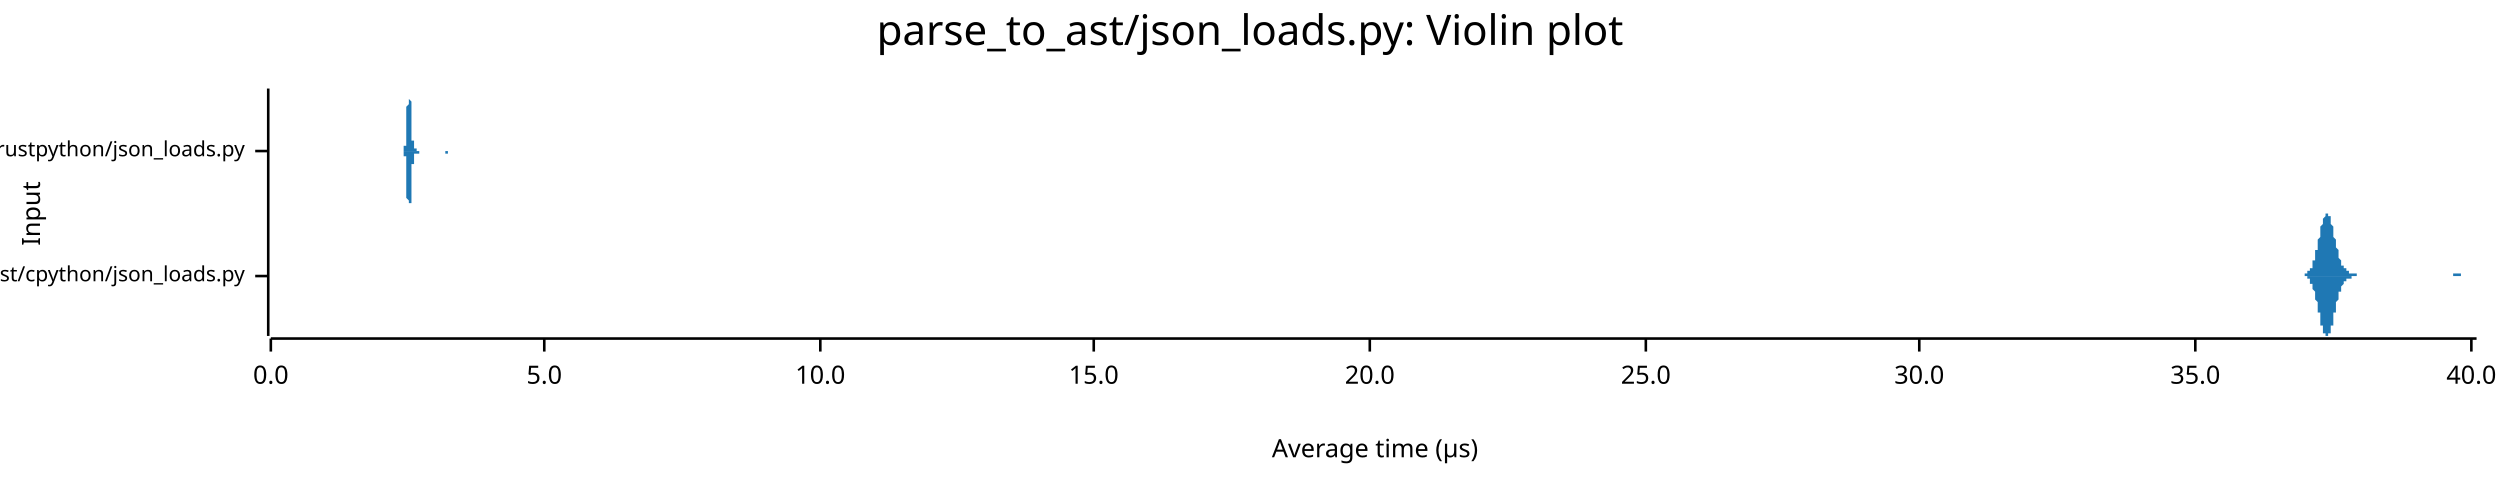
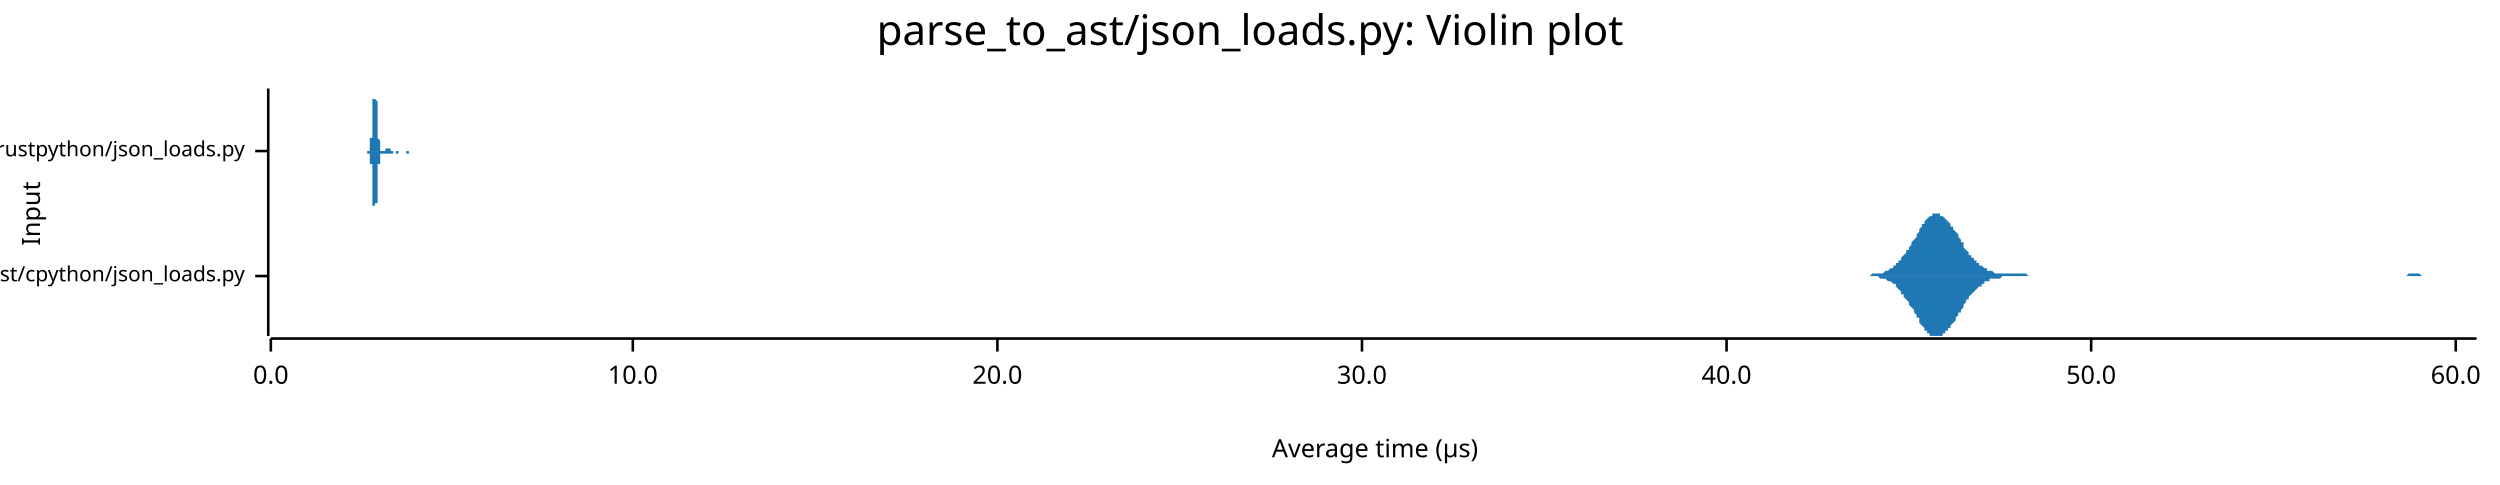
<svg xmlns="http://www.w3.org/2000/svg" width="960" height="186" viewBox="0 0 960 186">
  <text x="480" y="5" dy="0.76em" text-anchor="middle" font-family="sans-serif" font-size="16.129" opacity="1" fill="#000000">
parse_to_ast/json_loads.py: Violin plot
</text>
  <text x="8" y="82" dy="0.76em" text-anchor="middle" font-family="sans-serif" font-size="9.677" opacity="1" fill="#000000" transform="rotate(270, 8, 82)">
Input
</text>
  <text x="528" y="178" dy="-0.5ex" text-anchor="middle" font-family="sans-serif" font-size="9.677" opacity="1" fill="#000000">
Average time (µs)
</text>
  <polyline fill="none" opacity="1" stroke="#000000" stroke-width="1" points="103,34 103,129 " />
  <text x="94" y="106" dy="0.5ex" text-anchor="end" font-family="sans-serif" font-size="8.065" opacity="1" fill="#000000">
parse_to_ast/cpython/json_loads.py
</text>
  <polyline fill="none" opacity="1" stroke="#000000" stroke-width="1" points="98,106 103,106 " />
  <text x="94" y="58" dy="0.5ex" text-anchor="end" font-family="sans-serif" font-size="8.065" opacity="1" fill="#000000">
parse_to_ast/rustpython/json_loads.py
</text>
  <polyline fill="none" opacity="1" stroke="#000000" stroke-width="1" points="98,58 103,58 " />
  <polyline fill="none" opacity="1" stroke="#000000" stroke-width="1" points="104,130 951,130 " />
  <text x="104" y="140" dy="0.76em" text-anchor="middle" font-family="sans-serif" font-size="9.677" opacity="1" fill="#000000">
0.0
</text>
  <polyline fill="none" opacity="1" stroke="#000000" stroke-width="1" points="104,130 104,135 " />
-   <text x="209" y="140" dy="0.76em" text-anchor="middle" font-family="sans-serif" font-size="9.677" opacity="1" fill="#000000">
- 5.0
- </text>
-   <polyline fill="none" opacity="1" stroke="#000000" stroke-width="1" points="209,130 209,135 " />
-   <text x="315" y="140" dy="0.76em" text-anchor="middle" font-family="sans-serif" font-size="9.677" opacity="1" fill="#000000">
+   <text x="243" y="140" dy="0.76em" text-anchor="middle" font-family="sans-serif" font-size="9.677" opacity="1" fill="#000000">
10.0
</text>
-   <polyline fill="none" opacity="1" stroke="#000000" stroke-width="1" points="315,130 315,135 " />
-   <text x="420" y="140" dy="0.76em" text-anchor="middle" font-family="sans-serif" font-size="9.677" opacity="1" fill="#000000">
- 15.0
- </text>
-   <polyline fill="none" opacity="1" stroke="#000000" stroke-width="1" points="420,130 420,135 " />
-   <text x="526" y="140" dy="0.76em" text-anchor="middle" font-family="sans-serif" font-size="9.677" opacity="1" fill="#000000">
+   <polyline fill="none" opacity="1" stroke="#000000" stroke-width="1" points="243,130 243,135 " />
+   <text x="383" y="140" dy="0.76em" text-anchor="middle" font-family="sans-serif" font-size="9.677" opacity="1" fill="#000000">
20.0
</text>
-   <polyline fill="none" opacity="1" stroke="#000000" stroke-width="1" points="526,130 526,135 " />
-   <text x="632" y="140" dy="0.76em" text-anchor="middle" font-family="sans-serif" font-size="9.677" opacity="1" fill="#000000">
- 25.0
- </text>
-   <polyline fill="none" opacity="1" stroke="#000000" stroke-width="1" points="632,130 632,135 " />
-   <text x="737" y="140" dy="0.76em" text-anchor="middle" font-family="sans-serif" font-size="9.677" opacity="1" fill="#000000">
+   <polyline fill="none" opacity="1" stroke="#000000" stroke-width="1" points="383,130 383,135 " />
+   <text x="523" y="140" dy="0.76em" text-anchor="middle" font-family="sans-serif" font-size="9.677" opacity="1" fill="#000000">
30.0
</text>
-   <polyline fill="none" opacity="1" stroke="#000000" stroke-width="1" points="737,130 737,135 " />
-   <text x="843" y="140" dy="0.76em" text-anchor="middle" font-family="sans-serif" font-size="9.677" opacity="1" fill="#000000">
- 35.0
- </text>
-   <polyline fill="none" opacity="1" stroke="#000000" stroke-width="1" points="843,130 843,135 " />
-   <text x="949" y="140" dy="0.76em" text-anchor="middle" font-family="sans-serif" font-size="9.677" opacity="1" fill="#000000">
+   <polyline fill="none" opacity="1" stroke="#000000" stroke-width="1" points="523,130 523,135 " />
+   <text x="663" y="140" dy="0.76em" text-anchor="middle" font-family="sans-serif" font-size="9.677" opacity="1" fill="#000000">
40.0
</text>
-   <polyline fill="none" opacity="1" stroke="#000000" stroke-width="1" points="949,130 949,135 " />
-   <polygon opacity="1" fill="#1F78B4" points="883,106 883,106 883,106 883,106 883,106 884,106 884,106 884,106 884,106 884,106 884,106 884,106 885,106 885,106 885,105 885,105 885,105 885,105 885,105 886,105 886,105 886,105 886,105 886,105 886,105 886,105 886,104 887,104 887,104 887,104 887,104 887,103 887,103 887,103 888,103 888,102 888,102 888,101 888,101 888,101 888,100 889,100 889,99 889,99 889,98 889,98 889,97 889,97 889,96 890,96 890,95 890,94 890,94 890,93 890,92 890,92 891,91 891,91 891,90 891,89 891,89 891,88 891,87 891,87 892,86 892,86 892,85 892,85 892,84 892,84 892,84 893,83 893,83 893,83 893,82 893,82 893,82 893,82 894,82 894,82 894,82 894,82 894,82 894,83 894,83 894,83 895,83 895,84 895,84 895,85 895,85 895,86 895,86 896,87 896,87 896,88 896,88 896,89 896,90 896,90 896,91 897,92 897,92 897,93 897,94 897,94 897,95 897,95 898,96 898,97 898,97 898,98 898,98 898,99 898,99 899,100 899,100 899,100 899,101 899,101 899,101 899,102 899,102 900,102 900,102 900,103 900,103 900,103 900,103 900,103 901,103 901,104 901,104 901,104 901,104 901,104 901,104 902,104 902,104 902,104 902,104 902,105 902,105 902,105 902,105 903,105 903,105 903,105 903,105 903,105 903,105 903,105 904,105 904,105 904,105 904,105 904,105 904,105 904,105 904,105 905,105 905,105 905,105 905,105 905,106 905,106 905,106 906,106 906,106 906,106 906,106 906,106 906,106 906,106 907,106 907,106 907,106 907,106 907,106 907,106 907,106 907,106 908,106 908,106 908,106 908,106 908,106 908,106 908,106 909,106 909,106 909,106 909,106 909,106 909,106 909,106 909,106 910,106 910,106 910,106 910,106 910,106 910,106 910,106 911,106 911,106 911,106 911,106 911,106 911,106 911,106 912,106 912,106 912,106 912,106 912,106 912,106 912,106 912,106 913,106 913,106 913,106 913,106 913,106 913,106 913,106 914,106 914,106 914,106 914,106 914,106 914,106 914,106 914,106 915,106 915,106 915,106 915,106 915,106 915,106 915,106 916,106 916,106 916,106 916,106 916,106 916,106 916,106 917,106 917,106 917,106 917,106 917,106 917,106 917,106 917,106 918,106 918,106 918,106 918,106 918,106 918,106 918,106 919,106 919,106 919,106 919,106 919,106 919,106 919,106 920,106 920,106 920,106 920,106 920,106 920,106 920,106 920,106 921,106 921,106 921,106 921,106 921,106 921,106 921,106 922,106 922,106 922,106 922,106 922,106 922,106 922,106 922,106 923,106 923,106 923,106 923,106 923,106 923,106 923,106 924,106 924,106 924,106 924,106 924,106 924,106 924,106 925,106 925,106 925,106 925,106 925,106 925,106 925,106 925,106 926,106 926,106 926,106 926,106 926,106 926,106 926,106 927,106 927,106 927,106 927,106 927,106 927,106 927,106 927,106 928,106 928,106 928,106 928,106 928,106 928,106 928,106 929,106 929,106 929,106 929,106 929,106 929,106 929,106 930,106 930,106 930,106 930,106 930,106 930,106 930,106 930,106 931,106 931,106 931,106 931,106 931,106 931,106 931,106 932,106 932,106 932,106 932,106 932,106 932,106 932,106 932,106 933,106 933,106 933,106 933,106 933,106 933,106 933,106 934,106 934,106 934,106 934,106 934,106 934,106 934,106 935,106 935,106 935,106 935,106 935,106 935,106 935,106 935,106 936,106 936,106 936,106 936,106 936,106 936,106 936,106 937,106 937,106 937,106 937,106 937,106 937,106 937,106 938,106 938,106 938,106 938,106 938,106 938,106 938,106 938,106 939,106 939,106 939,106 939,106 939,106 939,106 939,106 940,106 940,106 940,106 940,106 940,106 940,106 940,106 940,106 941,106 941,106 941,106 941,106 941,106 941,106 941,106 942,106 942,106 942,106 942,105 942,105 942,105 942,105 943,105 943,105 943,105 943,105 943,105 943,105 943,105 943,105 944,105 944,105 944,105 944,105 944,105 944,105 944,105 945,105 945,105 945,105 945,105 945,105 945,105 945,106 945,106 946,106 946,106 946,106 946,106 946,106 946,106 946,106 947,106 947,106 947,106 947,106 947,106 947,106 947,106 948,106 948,106 948,106 948,106 948,106 948,106 948,106 948,106 949,106 949,106 949,106 949,106 949,106 949,106 949,106 950,106 950,106 950,106 950,106 950,106 950,106 950,106 951,106 951,106 883,106 " />
-   <polygon opacity="1" fill="#1F78B4" points="883,106 883,106 883,106 883,106 883,106 884,106 884,106 884,106 884,106 884,106 884,106 884,106 885,106 885,106 885,106 885,106 885,106 885,106 885,106 886,106 886,106 886,107 886,107 886,107 886,107 886,107 886,107 887,107 887,108 887,108 887,108 887,108 887,108 887,109 888,109 888,109 888,110 888,110 888,110 888,111 888,111 889,112 889,112 889,113 889,113 889,114 889,114 889,115 889,115 890,116 890,117 890,117 890,118 890,118 890,119 890,120 891,120 891,121 891,122 891,122 891,123 891,123 891,124 891,125 892,125 892,126 892,126 892,127 892,127 892,128 892,128 893,128 893,129 893,129 893,129 893,129 893,129 893,129 894,129 894,129 894,129 894,129 894,129 894,129 894,129 894,128 895,128 895,128 895,127 895,127 895,126 895,126 895,125 896,125 896,124 896,124 896,123 896,122 896,122 896,121 896,120 897,120 897,119 897,119 897,118 897,117 897,117 897,116 898,115 898,115 898,114 898,114 898,113 898,113 898,112 899,112 899,112 899,111 899,111 899,111 899,110 899,110 899,110 900,109 900,109 900,109 900,109 900,109 900,108 900,108 901,108 901,108 901,108 901,108 901,108 901,107 901,107 902,107 902,107 902,107 902,107 902,107 902,107 902,107 902,107 903,107 903,107 903,107 903,107 903,106 903,106 903,106 904,106 904,106 904,106 904,106 904,106 904,106 904,106 904,106 905,106 905,106 905,106 905,106 905,106 905,106 905,106 906,106 906,106 906,106 906,106 906,106 906,106 906,106 907,106 907,106 907,106 907,106 907,106 907,106 907,106 907,106 908,106 908,106 908,106 908,106 908,106 908,106 908,106 909,106 909,106 909,106 909,106 909,106 909,106 909,106 909,106 910,106 910,106 910,106 910,106 910,106 910,106 910,106 911,106 911,106 911,106 911,106 911,106 911,106 911,106 912,106 912,106 912,106 912,106 912,106 912,106 912,106 912,106 913,106 913,106 913,106 913,106 913,106 913,106 913,106 914,106 914,106 914,106 914,106 914,106 914,106 914,106 914,106 915,106 915,106 915,106 915,106 915,106 915,106 915,106 916,106 916,106 916,106 916,106 916,106 916,106 916,106 917,106 917,106 917,106 917,106 917,106 917,106 917,106 917,106 918,106 918,106 918,106 918,106 918,106 918,106 918,106 919,106 919,106 919,106 919,106 919,106 919,106 919,106 920,106 920,106 920,106 920,106 920,106 920,106 920,106 920,106 921,106 921,106 921,106 921,106 921,106 921,106 921,106 922,106 922,106 922,106 922,106 922,106 922,106 922,106 922,106 923,106 923,106 923,106 923,106 923,106 923,106 923,106 924,106 924,106 924,106 924,106 924,106 924,106 924,106 925,106 925,106 925,106 925,106 925,106 925,106 925,106 925,106 926,106 926,106 926,106 926,106 926,106 926,106 926,106 927,106 927,106 927,106 927,106 927,106 927,106 927,106 927,106 928,106 928,106 928,106 928,106 928,106 928,106 928,106 929,106 929,106 929,106 929,106 929,106 929,106 929,106 930,106 930,106 930,106 930,106 930,106 930,106 930,106 930,106 931,106 931,106 931,106 931,106 931,106 931,106 931,106 932,106 932,106 932,106 932,106 932,106 932,106 932,106 932,106 933,106 933,106 933,106 933,106 933,106 933,106 933,106 934,106 934,106 934,106 934,106 934,106 934,106 934,106 935,106 935,106 935,106 935,106 935,106 935,106 935,106 935,106 936,106 936,106 936,106 936,106 936,106 936,106 936,106 937,106 937,106 937,106 937,106 937,106 937,106 937,106 938,106 938,106 938,106 938,106 938,106 938,106 938,106 938,106 939,106 939,106 939,106 939,106 939,106 939,106 939,106 940,106 940,106 940,106 940,106 940,106 940,106 940,106 940,106 941,106 941,106 941,106 941,106 941,106 941,106 941,106 942,106 942,106 942,106 942,106 942,106 942,106 942,106 943,106 943,106 943,106 943,106 943,106 943,106 943,106 943,106 944,106 944,106 944,106 944,106 944,106 944,106 944,106 945,106 945,106 945,106 945,106 945,106 945,106 945,106 945,106 946,106 946,106 946,106 946,106 946,106 946,106 946,106 947,106 947,106 947,106 947,106 947,106 947,106 947,106 948,106 948,106 948,106 948,106 948,106 948,106 948,106 948,106 949,106 949,106 949,106 949,106 949,106 949,106 949,106 950,106 950,106 950,106 950,106 950,106 950,106 950,106 951,106 951,106 883,106 " />
-   <polygon opacity="1" fill="#1F78B4" points="155,58 155,58 155,58 155,58 155,58 155,58 155,58 155,58 155,58 155,58 155,58 155,58 155,57 155,57 155,57 155,57 155,57 155,57 155,57 155,56 156,56 156,56 156,56 156,55 156,55 156,54 156,54 156,54 156,53 156,53 156,52 156,51 156,51 156,50 156,50 156,49 156,48 156,47 156,47 156,46 156,45 156,44 156,44 156,43 156,42 156,41 156,41 157,40 157,39 157,39 157,38 157,37 157,37 157,36 157,36 157,35 157,35 157,35 157,35 157,35 157,34 157,34 157,35 157,35 157,35 157,35 157,35 157,36 157,36 157,37 157,37 157,38 157,38 158,39 158,40 158,40 158,41 158,42 158,42 158,43 158,44 158,44 158,45 158,46 158,46 158,47 158,48 158,48 158,49 158,49 158,50 158,50 158,51 158,51 158,52 158,52 158,53 158,53 158,53 158,54 159,54 159,54 159,54 159,55 159,55 159,55 159,55 159,56 159,56 159,56 159,56 159,56 159,56 159,56 159,56 159,57 159,57 159,57 159,57 159,57 159,57 159,57 159,57 159,57 159,57 159,57 160,57 160,57 160,57 160,57 160,57 160,57 160,57 160,57 160,57 160,57 160,57 160,57 160,57 160,57 160,57 160,57 160,57 160,57 160,57 160,57 160,57 160,57 160,57 160,57 160,57 160,57 160,58 161,58 161,58 161,58 161,58 161,58 161,58 161,58 161,58 161,58 161,58 161,58 161,58 161,58 161,58 161,58 161,58 161,58 161,58 161,58 161,58 161,58 161,58 161,58 161,58 161,58 161,58 162,58 162,58 162,58 162,58 162,58 162,58 162,58 162,58 162,58 162,58 162,58 162,58 162,58 162,58 162,58 162,58 162,58 162,58 162,58 162,58 162,58 162,58 162,58 162,58 162,58 162,58 162,58 163,58 163,58 163,58 163,58 163,58 163,58 163,58 163,58 163,58 163,58 163,58 163,58 163,58 163,58 163,58 163,58 163,58 163,58 163,58 163,58 163,58 163,58 163,58 163,58 163,58 163,58 163,58 164,58 164,58 164,58 164,58 164,58 164,58 164,58 164,58 164,58 164,58 164,58 164,58 164,58 164,58 164,58 164,58 164,58 164,58 164,58 164,58 164,58 164,58 164,58 164,58 164,58 164,58 165,58 165,58 165,58 165,58 165,58 165,58 165,58 165,58 165,58 165,58 165,58 165,58 165,58 165,58 165,58 165,58 165,58 165,58 165,58 165,58 165,58 165,58 165,58 165,58 165,58 165,58 165,58 166,58 166,58 166,58 166,58 166,58 166,58 166,58 166,58 166,58 166,58 166,58 166,58 166,58 166,58 166,58 166,58 166,58 166,58 166,58 166,58 166,58 166,58 166,58 166,58 166,58 166,58 167,58 167,58 167,58 167,58 167,58 167,58 167,58 167,58 167,58 167,58 167,58 167,58 167,58 167,58 167,58 167,58 167,58 167,58 167,58 167,58 167,58 167,58 167,58 167,58 167,58 167,58 167,58 168,58 168,58 168,58 168,58 168,58 168,58 168,58 168,58 168,58 168,58 168,58 168,58 168,58 168,58 168,58 168,58 168,58 168,58 168,58 168,58 168,58 168,58 168,58 168,58 168,58 168,58 169,58 169,58 169,58 169,58 169,58 169,58 169,58 169,58 169,58 169,58 169,58 169,58 169,58 169,58 169,58 169,58 169,58 169,58 169,58 169,58 169,58 169,58 169,58 169,58 169,58 169,58 169,58 170,58 170,58 170,58 170,58 170,58 170,58 170,58 170,58 170,58 170,58 170,58 170,58 170,58 170,58 170,58 170,58 170,58 170,58 170,58 170,58 170,58 170,58 170,58 170,58 170,58 170,58 171,58 171,58 171,58 171,58 171,58 171,58 171,58 171,58 171,58 171,58 171,58 171,58 171,58 171,58 171,58 171,58 171,58 171,58 171,58 171,58 171,58 171,58 171,58 171,58 171,58 171,58 171,58 172,58 172,58 172,58 172,58 172,58 172,58 172,58 172,58 172,58 172,58 172,58 172,58 172,58 172,58 172,58 172,58 172,58 172,58 172,58 172,58 172,58 172,58 172,58 172,58 172,58 172,58 173,58 173,58 173,58 173,58 173,58 173,58 173,58 173,58 173,58 173,58 173,58 173,58 173,58 173,58 173,58 173,58 173,58 173,58 173,58 173,58 173,58 173,58 173,58 173,58 173,58 173,58 173,58 174,58 174,58 174,58 155,58 " />
-   <polygon opacity="1" fill="#1F78B4" points="155,58 155,58 155,58 155,58 155,58 155,59 155,59 155,59 155,59 155,59 155,59 155,59 155,59 155,59 155,59 155,59 155,60 155,60 155,60 155,60 156,60 156,61 156,61 156,61 156,62 156,62 156,62 156,63 156,63 156,64 156,64 156,65 156,66 156,66 156,67 156,68 156,68 156,69 156,70 156,71 156,71 156,72 156,73 156,74 156,74 156,75 156,76 157,77 157,77 157,78 157,79 157,79 157,80 157,80 157,81 157,81 157,81 157,82 157,82 157,82 157,82 157,82 157,82 157,82 157,82 157,81 157,81 157,81 157,80 157,80 157,79 157,79 157,78 158,78 158,77 158,76 158,76 158,75 158,74 158,74 158,73 158,72 158,71 158,71 158,70 158,69 158,69 158,68 158,68 158,67 158,67 158,66 158,66 158,65 158,65 158,64 158,64 158,64 158,63 158,63 159,63 159,62 159,62 159,62 159,62 159,61 159,61 159,61 159,61 159,61 159,61 159,60 159,60 159,60 159,60 159,60 159,60 159,60 159,60 159,60 159,60 159,60 159,60 159,60 159,59 159,59 160,59 160,59 160,59 160,59 160,59 160,59 160,59 160,59 160,59 160,59 160,59 160,59 160,59 160,59 160,59 160,59 160,59 160,59 160,59 160,59 160,59 160,59 160,59 160,59 160,59 160,59 160,59 161,59 161,59 161,59 161,59 161,59 161,59 161,59 161,59 161,59 161,59 161,59 161,59 161,59 161,59 161,59 161,59 161,59 161,58 161,58 161,58 161,58 161,58 161,58 161,58 161,58 161,58 162,58 162,58 162,58 162,58 162,58 162,58 162,58 162,58 162,58 162,58 162,58 162,58 162,58 162,58 162,58 162,58 162,58 162,58 162,58 162,58 162,58 162,58 162,58 162,58 162,58 162,58 162,58 163,58 163,58 163,58 163,58 163,58 163,58 163,58 163,58 163,58 163,58 163,58 163,58 163,58 163,58 163,58 163,58 163,58 163,58 163,58 163,58 163,58 163,58 163,58 163,58 163,58 163,58 163,58 164,58 164,58 164,58 164,58 164,58 164,58 164,58 164,58 164,58 164,58 164,58 164,58 164,58 164,58 164,58 164,58 164,58 164,58 164,58 164,58 164,58 164,58 164,58 164,58 164,58 164,58 165,58 165,58 165,58 165,58 165,58 165,58 165,58 165,58 165,58 165,58 165,58 165,58 165,58 165,58 165,58 165,58 165,58 165,58 165,58 165,58 165,58 165,58 165,58 165,58 165,58 165,58 165,58 166,58 166,58 166,58 166,58 166,58 166,58 166,58 166,58 166,58 166,58 166,58 166,58 166,58 166,58 166,58 166,58 166,58 166,58 166,58 166,58 166,58 166,58 166,58 166,58 166,58 166,58 167,58 167,58 167,58 167,58 167,58 167,58 167,58 167,58 167,58 167,58 167,58 167,58 167,58 167,58 167,58 167,58 167,58 167,58 167,58 167,58 167,58 167,58 167,58 167,58 167,58 167,58 167,58 168,58 168,58 168,58 168,58 168,58 168,58 168,58 168,58 168,58 168,58 168,58 168,58 168,58 168,58 168,58 168,58 168,58 168,58 168,58 168,58 168,58 168,58 168,58 168,58 168,58 168,58 169,58 169,58 169,58 169,58 169,58 169,58 169,58 169,58 169,58 169,58 169,58 169,58 169,58 169,58 169,58 169,58 169,58 169,58 169,58 169,58 169,58 169,58 169,58 169,58 169,58 169,58 169,58 170,58 170,58 170,58 170,58 170,58 170,58 170,58 170,58 170,58 170,58 170,58 170,58 170,58 170,58 170,58 170,58 170,58 170,58 170,58 170,58 170,58 170,58 170,58 170,58 170,58 170,58 171,58 171,58 171,58 171,58 171,58 171,58 171,58 171,58 171,58 171,58 171,58 171,58 171,58 171,58 171,58 171,58 171,58 171,58 171,58 171,58 171,58 171,59 171,59 171,59 171,59 171,59 171,59 172,59 172,59 172,59 172,59 172,59 172,59 172,59 172,59 172,59 172,58 172,58 172,58 172,58 172,58 172,58 172,58 172,58 172,58 172,58 172,58 172,58 172,58 172,58 172,58 172,58 172,58 173,58 173,58 173,58 173,58 173,58 173,58 173,58 173,58 173,58 173,58 173,58 173,58 173,58 173,58 173,58 173,58 173,58 173,58 173,58 173,58 173,58 173,58 173,58 173,58 173,58 173,58 173,58 174,58 174,58 174,58 155,58 " />
+   <polyline fill="none" opacity="1" stroke="#000000" stroke-width="1" points="663,130 663,135 " />
+   <text x="803" y="140" dy="0.76em" text-anchor="middle" font-family="sans-serif" font-size="9.677" opacity="1" fill="#000000">
+ 50.0
+ </text>
+   <polyline fill="none" opacity="1" stroke="#000000" stroke-width="1" points="803,130 803,135 " />
+   <text x="943" y="140" dy="0.76em" text-anchor="middle" font-family="sans-serif" font-size="9.677" opacity="1" fill="#000000">
+ 60.0
+ </text>
+   <polyline fill="none" opacity="1" stroke="#000000" stroke-width="1" points="943,130 943,135 " />
+   <polygon opacity="1" fill="#1F78B4" points="715,106 715,106 716,106 716,106 717,106 717,106 718,106 718,106 719,105 719,105 720,105 720,105 720,105 721,105 721,105 722,105 722,105 723,105 723,105 724,104 724,104 725,104 725,104 726,103 726,103 727,103 727,102 728,102 728,102 728,101 729,101 729,100 730,100 730,99 731,98 731,98 732,97 732,96 733,96 733,95 734,94 734,93 735,92 735,92 736,91 736,90 737,89 737,88 737,88 738,87 738,86 739,86 739,85 740,84 740,84 741,83 741,83 742,83 742,82 743,82 743,82 744,82 744,82 745,82 745,82 745,83 746,83 746,83 747,84 747,84 748,85 748,85 749,86 749,87 750,87 750,88 751,89 751,89 752,90 752,91 753,92 753,93 754,93 754,94 754,95 755,96 755,96 756,97 756,98 757,98 757,99 758,99 758,100 759,100 759,101 760,101 760,102 761,102 761,102 762,103 762,103 762,103 763,103 763,104 764,104 764,104 765,104 765,104 766,105 766,105 767,105 767,105 768,105 768,105 769,105 769,105 770,105 770,105 771,105 771,105 771,105 772,105 772,105 773,105 773,105 774,105 774,105 775,105 775,105 776,105 776,105 777,105 777,105 778,105 778,105 779,106 779,106 780,106 780,106 780,106 781,106 781,106 782,106 782,106 783,106 783,106 784,106 784,106 785,106 785,106 786,106 786,106 787,106 787,106 788,106 788,106 788,106 789,106 789,106 790,106 790,106 791,106 791,106 792,106 792,106 793,106 793,106 794,106 794,106 795,106 795,106 796,106 796,106 797,106 797,106 797,106 798,106 798,106 799,106 799,106 800,106 800,106 801,106 801,106 802,106 802,106 803,106 803,106 804,106 804,106 805,106 805,106 805,106 806,106 806,106 807,106 807,106 808,106 808,106 809,106 809,106 810,106 810,106 811,106 811,106 812,106 812,106 813,106 813,106 814,106 814,106 814,106 815,106 815,106 816,106 816,106 817,106 817,106 818,106 818,106 819,106 819,106 820,106 820,106 821,106 821,106 822,106 822,106 822,106 823,106 823,106 824,106 824,106 825,106 825,106 826,106 826,106 827,106 827,106 828,106 828,106 829,106 829,106 830,106 830,106 831,106 831,106 831,106 832,106 832,106 833,106 833,106 834,106 834,106 835,106 835,106 836,106 836,106 837,106 837,106 838,106 838,106 839,106 839,106 839,106 840,106 840,106 841,106 841,106 842,106 842,106 843,106 843,106 844,106 844,106 845,106 845,106 846,106 846,106 847,106 847,106 848,106 848,106 848,106 849,106 849,106 850,106 850,106 851,106 851,106 852,106 852,106 853,106 853,106 854,106 854,106 855,106 855,106 856,106 856,106 857,106 857,106 857,106 858,106 858,106 859,106 859,106 860,106 860,106 861,106 861,106 862,106 862,106 863,106 863,106 864,106 864,106 865,106 865,106 865,106 866,106 866,106 867,106 867,106 868,106 868,106 869,106 869,106 870,106 870,106 871,106 871,106 872,106 872,106 873,106 873,106 874,106 874,106 874,106 875,106 875,106 876,106 876,106 877,106 877,106 878,106 878,106 879,106 879,106 880,106 880,106 881,106 881,106 882,106 882,106 882,106 883,106 883,106 884,106 884,106 885,106 885,106 886,106 886,106 887,106 887,106 888,106 888,106 889,106 889,106 890,106 890,106 891,106 891,106 891,106 892,106 892,106 893,106 893,106 894,106 894,106 895,106 895,106 896,106 896,106 897,106 897,106 898,106 898,106 899,106 899,106 899,106 900,106 900,106 901,106 901,106 902,106 902,106 903,106 903,106 904,106 904,106 905,106 905,106 906,106 906,106 907,106 907,106 908,106 908,106 908,106 909,106 909,106 910,106 910,106 911,106 911,106 912,106 912,106 913,106 913,106 914,106 914,106 915,106 915,106 916,106 916,106 916,106 917,106 917,106 918,106 918,106 919,106 919,106 920,106 920,106 921,106 921,106 922,106 922,106 923,106 923,106 924,106 924,106 925,105 925,105 925,105 926,105 926,105 927,105 927,105 928,105 928,105 929,105 929,105 930,106 930,106 931,106 931,106 932,106 932,106 933,106 933,106 933,106 934,106 934,106 935,106 935,106 936,106 936,106 937,106 937,106 938,106 938,106 939,106 939,106 940,106 940,106 941,106 941,106 942,106 942,106 942,106 943,106 943,106 944,106 944,106 945,106 945,106 946,106 946,106 947,106 947,106 948,106 948,106 949,106 949,106 950,106 950,106 951,106 951,106 715,106 " />
+   <polygon opacity="1" fill="#1F78B4" points="715,106 715,106 716,106 716,106 717,106 717,106 718,106 718,106 719,106 719,106 720,106 720,106 720,106 721,106 721,106 722,107 722,107 723,107 723,107 724,107 724,107 725,108 725,108 726,108 726,108 727,109 727,109 728,109 728,110 728,110 729,111 729,111 730,112 730,113 731,113 731,114 732,115 732,115 733,116 733,117 734,118 734,118 735,119 735,120 736,121 736,122 737,122 737,123 737,124 738,125 738,125 739,126 739,127 740,127 740,128 741,128 741,129 742,129 742,129 743,129 743,129 744,129 744,129 745,129 745,129 745,129 746,129 746,128 747,128 747,127 748,127 748,126 749,126 749,125 750,124 750,124 751,123 751,122 752,121 752,120 753,120 753,119 754,118 754,117 754,117 755,116 755,115 756,115 756,114 757,113 757,113 758,112 758,112 759,111 759,111 760,110 760,110 761,110 761,109 762,109 762,109 762,108 763,108 763,108 764,108 764,107 765,107 765,107 766,107 766,107 767,107 767,107 768,107 768,107 769,106 769,106 770,106 770,106 771,106 771,106 771,106 772,106 772,106 773,106 773,106 774,106 774,106 775,106 775,106 776,106 776,106 777,106 777,106 778,106 778,106 779,106 779,106 780,106 780,106 780,106 781,106 781,106 782,106 782,106 783,106 783,106 784,106 784,106 785,106 785,106 786,106 786,106 787,106 787,106 788,106 788,106 788,106 789,106 789,106 790,106 790,106 791,106 791,106 792,106 792,106 793,106 793,106 794,106 794,106 795,106 795,106 796,106 796,106 797,106 797,106 797,106 798,106 798,106 799,106 799,106 800,106 800,106 801,106 801,106 802,106 802,106 803,106 803,106 804,106 804,106 805,106 805,106 805,106 806,106 806,106 807,106 807,106 808,106 808,106 809,106 809,106 810,106 810,106 811,106 811,106 812,106 812,106 813,106 813,106 814,106 814,106 814,106 815,106 815,106 816,106 816,106 817,106 817,106 818,106 818,106 819,106 819,106 820,106 820,106 821,106 821,106 822,106 822,106 822,106 823,106 823,106 824,106 824,106 825,106 825,106 826,106 826,106 827,106 827,106 828,106 828,106 829,106 829,106 830,106 830,106 831,106 831,106 831,106 832,106 832,106 833,106 833,106 834,106 834,106 835,106 835,106 836,106 836,106 837,106 837,106 838,106 838,106 839,106 839,106 839,106 840,106 840,106 841,106 841,106 842,106 842,106 843,106 843,106 844,106 844,106 845,106 845,106 846,106 846,106 847,106 847,106 848,106 848,106 848,106 849,106 849,106 850,106 850,106 851,106 851,106 852,106 852,106 853,106 853,106 854,106 854,106 855,106 855,106 856,106 856,106 857,106 857,106 857,106 858,106 858,106 859,106 859,106 860,106 860,106 861,106 861,106 862,106 862,106 863,106 863,106 864,106 864,106 865,106 865,106 865,106 866,106 866,106 867,106 867,106 868,106 868,106 869,106 869,106 870,106 870,106 871,106 871,106 872,106 872,106 873,106 873,106 874,106 874,106 874,106 875,106 875,106 876,106 876,106 877,106 877,106 878,106 878,106 879,106 879,106 880,106 880,106 881,106 881,106 882,106 882,106 882,106 883,106 883,106 884,106 884,106 885,106 885,106 886,106 886,106 887,106 887,106 888,106 888,106 889,106 889,106 890,106 890,106 891,106 891,106 891,106 892,106 892,106 893,106 893,106 894,106 894,106 895,106 895,106 896,106 896,106 897,106 897,106 898,106 898,106 899,106 899,106 899,106 900,106 900,106 901,106 901,106 902,106 902,106 903,106 903,106 904,106 904,106 905,106 905,106 906,106 906,106 907,106 907,106 908,106 908,106 908,106 909,106 909,106 910,106 910,106 911,106 911,106 912,106 912,106 913,106 913,106 914,106 914,106 915,106 915,106 916,106 916,106 916,106 917,106 917,106 918,106 918,106 919,106 919,106 920,106 920,106 921,106 921,106 922,106 922,106 923,106 923,106 924,106 924,106 925,106 925,106 925,106 926,106 926,106 927,106 927,106 928,106 928,106 929,106 929,106 930,106 930,106 931,106 931,106 932,106 932,106 933,106 933,106 933,106 934,106 934,106 935,106 935,106 936,106 936,106 937,106 937,106 938,106 938,106 939,106 939,106 940,106 940,106 941,106 941,106 942,106 942,106 942,106 943,106 943,106 944,106 944,106 945,106 945,106 946,106 946,106 947,106 947,106 948,106 948,106 949,106 949,106 950,106 950,106 951,106 951,106 715,106 " />
+   <polygon opacity="1" fill="#1F78B4" points="141,58 141,58 141,58 141,58 141,58 141,58 141,58 141,58 141,58 141,58 141,58 141,58 141,58 141,58 141,58 141,58 141,58 141,58 141,58 141,58 142,58 142,58 142,58 142,58 142,58 142,58 142,58 142,57 142,57 142,57 142,57 142,57 142,57 142,57 142,57 142,56 142,56 142,56 142,56 142,56 142,55 142,55 142,55 142,54 142,54 142,54 142,53 143,53 143,53 143,52 143,52 143,51 143,51 143,50 143,50 143,49 143,49 143,48 143,48 143,47 143,46 143,46 143,45 143,44 143,44 143,43 143,43 143,42 143,41 143,41 143,40 143,40 143,39 143,39 143,38 144,38 144,37 144,37 144,36 144,36 144,36 144,35 144,35 144,35 144,35 144,35 144,35 144,34 144,35 144,35 144,35 144,35 144,35 144,35 144,36 144,36 144,36 144,37 144,37 144,37 144,38 144,38 145,39 145,40 145,40 145,41 145,41 145,42 145,42 145,43 145,44 145,44 145,45 145,46 145,46 145,47 145,47 145,48 145,48 145,49 145,49 145,50 145,50 145,51 145,51 145,52 145,52 145,53 145,53 145,53 146,54 146,54 146,54 146,55 146,55 146,55 146,55 146,56 146,56 146,56 146,56 146,56 146,57 146,57 146,57 146,57 146,57 146,57 146,57 146,57 146,57 146,57 146,57 146,58 146,58 146,58 146,58 147,58 147,58 147,58 147,58 147,58 147,58 147,58 147,58 147,58 147,58 147,58 147,58 147,58 147,58 147,58 147,58 147,58 147,58 147,58 147,58 147,58 147,58 147,58 147,58 147,58 147,58 147,58 147,58 148,58 148,58 148,58 148,58 148,58 148,58 148,58 148,58 148,58 148,58 148,58 148,58 148,58 148,58 148,58 148,58 148,58 148,58 148,58 148,58 148,58 148,58 148,57 148,57 148,57 148,57 148,57 149,57 149,57 149,57 149,57 149,57 149,57 149,57 149,57 149,57 149,57 149,57 149,57 149,57 149,57 149,57 149,57 149,57 149,57 149,57 149,57 149,57 149,57 149,57 149,57 149,57 149,57 149,57 149,57 150,57 150,57 150,58 150,58 150,58 150,58 150,58 150,58 150,58 150,58 150,58 150,58 150,58 150,58 150,58 150,58 150,58 150,58 150,58 150,58 150,58 150,58 150,58 150,58 150,58 150,58 150,58 151,58 151,58 151,58 151,58 151,58 151,58 151,58 151,58 151,58 151,58 151,58 151,58 151,58 151,58 151,58 151,58 151,58 151,58 151,58 151,58 151,58 151,58 151,58 151,58 151,58 151,58 151,58 151,58 152,58 152,58 152,58 152,58 152,58 152,58 152,58 152,58 152,58 152,58 152,58 152,58 152,58 152,58 152,58 152,58 152,58 152,58 152,58 152,58 152,58 152,58 152,58 152,58 152,58 152,58 152,58 153,58 153,58 153,58 153,58 153,58 153,58 153,58 153,58 153,58 153,58 153,58 153,58 153,58 153,58 153,58 153,58 153,58 153,58 153,58 153,58 153,58 153,58 153,58 153,58 153,58 153,58 153,58 153,58 154,58 154,58 154,58 154,58 154,58 154,58 154,58 154,58 154,58 154,58 154,58 154,58 154,58 154,58 154,58 154,58 154,58 154,58 154,58 154,58 154,58 154,58 154,58 154,58 154,58 154,58 154,58 155,58 155,58 155,58 155,58 155,58 155,58 155,58 155,58 155,58 155,58 155,58 155,58 155,58 155,58 155,58 155,58 155,58 155,58 155,58 155,58 155,58 155,58 155,58 155,58 155,58 155,58 155,58 155,58 156,58 156,58 156,58 156,58 156,58 156,58 156,58 156,58 156,58 156,58 156,58 156,58 156,58 156,58 156,58 156,58 156,58 156,58 156,58 156,58 156,58 156,58 156,58 156,58 156,58 156,58 156,58 157,58 157,58 157,58 157,58 157,58 157,58 157,58 157,58 157,58 157,58 157,58 157,58 157,58 157,58 157,58 157,58 157,58 157,58 157,58 157,58 157,58 157,58 157,58 157,58 157,58 157,58 157,58 157,58 158,58 158,58 158,58 158,58 158,58 158,58 158,58 158,58 158,58 158,58 158,58 158,58 158,58 158,58 158,58 158,58 158,58 158,58 158,58 158,58 158,58 158,58 158,58 158,58 158,58 158,58 158,58 159,58 159,58 159,58 159,58 159,58 159,58 159,58 159,58 159,58 159,58 159,58 159,58 159,58 159,58 141,58 " />
+   <polygon opacity="1" fill="#1F78B4" points="141,58 141,58 141,58 141,58 141,58 141,58 141,58 141,58 141,58 141,58 141,58 141,58 141,58 141,58 141,58 141,58 141,58 141,58 141,59 141,59 142,59 142,59 142,59 142,59 142,59 142,59 142,59 142,59 142,59 142,59 142,59 142,59 142,60 142,60 142,60 142,60 142,60 142,60 142,61 142,61 142,61 142,61 142,62 142,62 142,62 142,63 142,63 143,63 143,64 143,64 143,65 143,65 143,66 143,66 143,67 143,67 143,68 143,68 143,69 143,70 143,70 143,71 143,71 143,72 143,73 143,73 143,74 143,75 143,75 143,76 143,76 143,77 143,77 143,78 143,79 144,79 144,79 144,80 144,80 144,81 144,81 144,81 144,81 144,82 144,82 144,82 144,82 144,82 144,82 144,82 144,82 144,82 144,81 144,81 144,81 144,81 144,80 144,80 144,79 144,79 144,79 144,78 145,78 145,77 145,76 145,76 145,75 145,75 145,74 145,73 145,73 145,72 145,72 145,71 145,70 145,70 145,69 145,69 145,68 145,68 145,67 145,67 145,66 145,66 145,65 145,65 145,64 145,64 145,63 145,63 146,63 146,62 146,62 146,62 146,62 146,61 146,61 146,61 146,61 146,60 146,60 146,60 146,60 146,60 146,60 146,60 146,59 146,59 146,59 146,59 146,59 146,59 146,59 146,59 146,59 146,59 146,59 147,59 147,59 147,59 147,59 147,59 147,59 147,59 147,59 147,59 147,59 147,59 147,59 147,59 147,59 147,59 147,59 147,59 147,59 147,59 147,59 147,59 147,59 147,59 147,59 147,59 147,59 147,59 147,59 148,59 148,59 148,59 148,59 148,59 148,59 148,59 148,59 148,59 148,59 148,59 148,59 148,59 148,59 148,59 148,59 148,59 148,59 148,59 148,59 148,59 148,59 148,59 148,59 148,59 148,59 148,59 149,59 149,59 149,59 149,59 149,59 149,59 149,59 149,59 149,59 149,59 149,59 149,59 149,59 149,59 149,59 149,59 149,59 149,59 149,59 149,59 149,59 149,59 149,59 149,59 149,59 149,59 149,59 149,59 150,59 150,59 150,59 150,59 150,59 150,59 150,59 150,59 150,59 150,59 150,59 150,59 150,59 150,59 150,59 150,59 150,59 150,59 150,59 150,59 150,59 150,59 150,59 150,59 150,59 150,59 150,59 151,59 151,58 151,58 151,58 151,58 151,58 151,58 151,58 151,58 151,58 151,58 151,58 151,58 151,58 151,58 151,58 151,58 151,58 151,58 151,58 151,58 151,58 151,58 151,58 151,58 151,58 151,58 151,58 152,58 152,58 152,58 152,58 152,58 152,58 152,58 152,58 152,58 152,58 152,58 152,58 152,58 152,58 152,58 152,58 152,58 152,58 152,58 152,58 152,59 152,59 152,59 152,59 152,59 152,59 152,59 153,59 153,59 153,59 153,59 153,59 153,59 153,59 153,59 153,59 153,59 153,59 153,59 153,59 153,58 153,58 153,58 153,58 153,58 153,58 153,58 153,58 153,58 153,58 153,58 153,58 153,58 153,58 153,58 154,58 154,58 154,58 154,58 154,58 154,58 154,58 154,58 154,58 154,58 154,58 154,58 154,58 154,58 154,58 154,58 154,58 154,58 154,58 154,58 154,58 154,58 154,58 154,58 154,58 154,58 154,58 155,58 155,58 155,58 155,58 155,58 155,58 155,58 155,58 155,58 155,58 155,58 155,58 155,58 155,58 155,58 155,58 155,58 155,58 155,58 155,58 155,58 155,58 155,58 155,58 155,58 155,58 155,58 155,58 156,58 156,58 156,58 156,58 156,58 156,58 156,58 156,58 156,58 156,58 156,58 156,58 156,58 156,58 156,58 156,58 156,58 156,58 156,58 156,58 156,58 156,59 156,59 156,59 156,59 156,59 156,59 157,59 157,59 157,59 157,59 157,59 157,59 157,59 157,59 157,59 157,59 157,59 157,59 157,59 157,58 157,58 157,58 157,58 157,58 157,58 157,58 157,58 157,58 157,58 157,58 157,58 157,58 157,58 157,58 158,58 158,58 158,58 158,58 158,58 158,58 158,58 158,58 158,58 158,58 158,58 158,58 158,58 158,58 158,58 158,58 158,58 158,58 158,58 158,58 158,58 158,58 158,58 158,58 158,58 158,58 158,58 159,58 159,58 159,58 159,58 159,58 159,58 159,58 159,58 159,58 159,58 159,58 159,58 159,58 159,58 141,58 " />
</svg>
